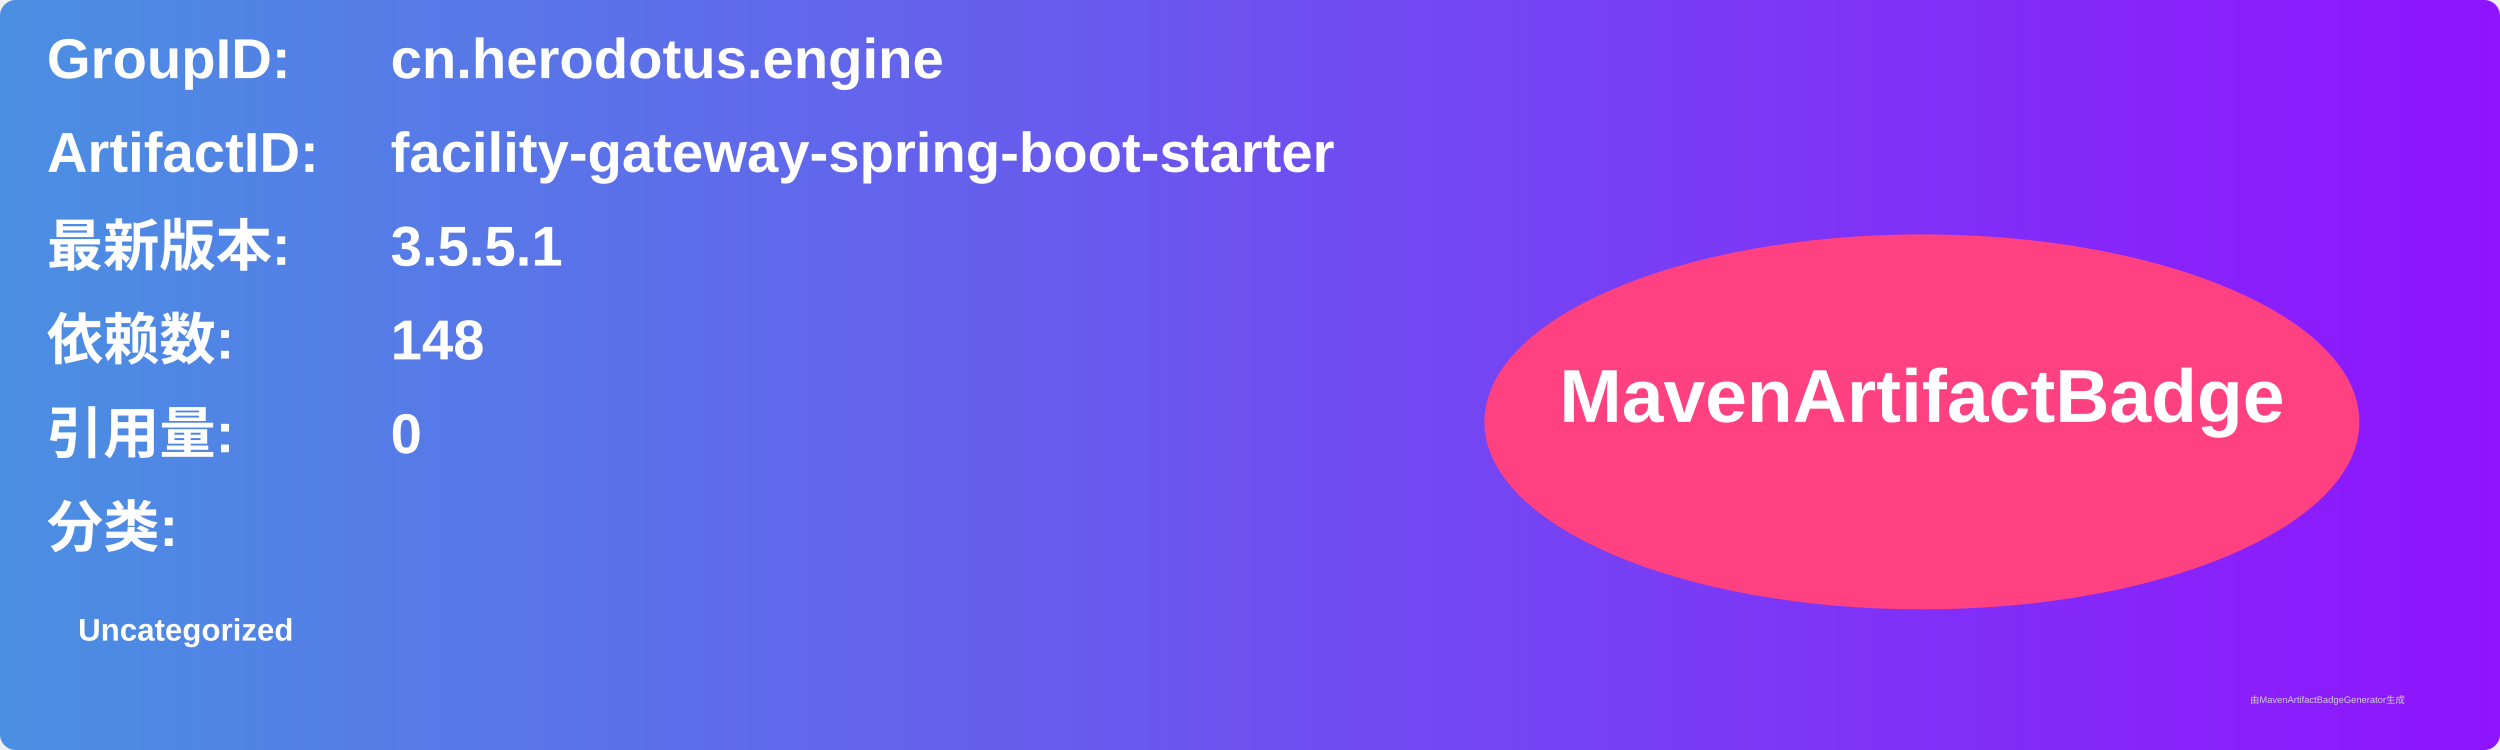
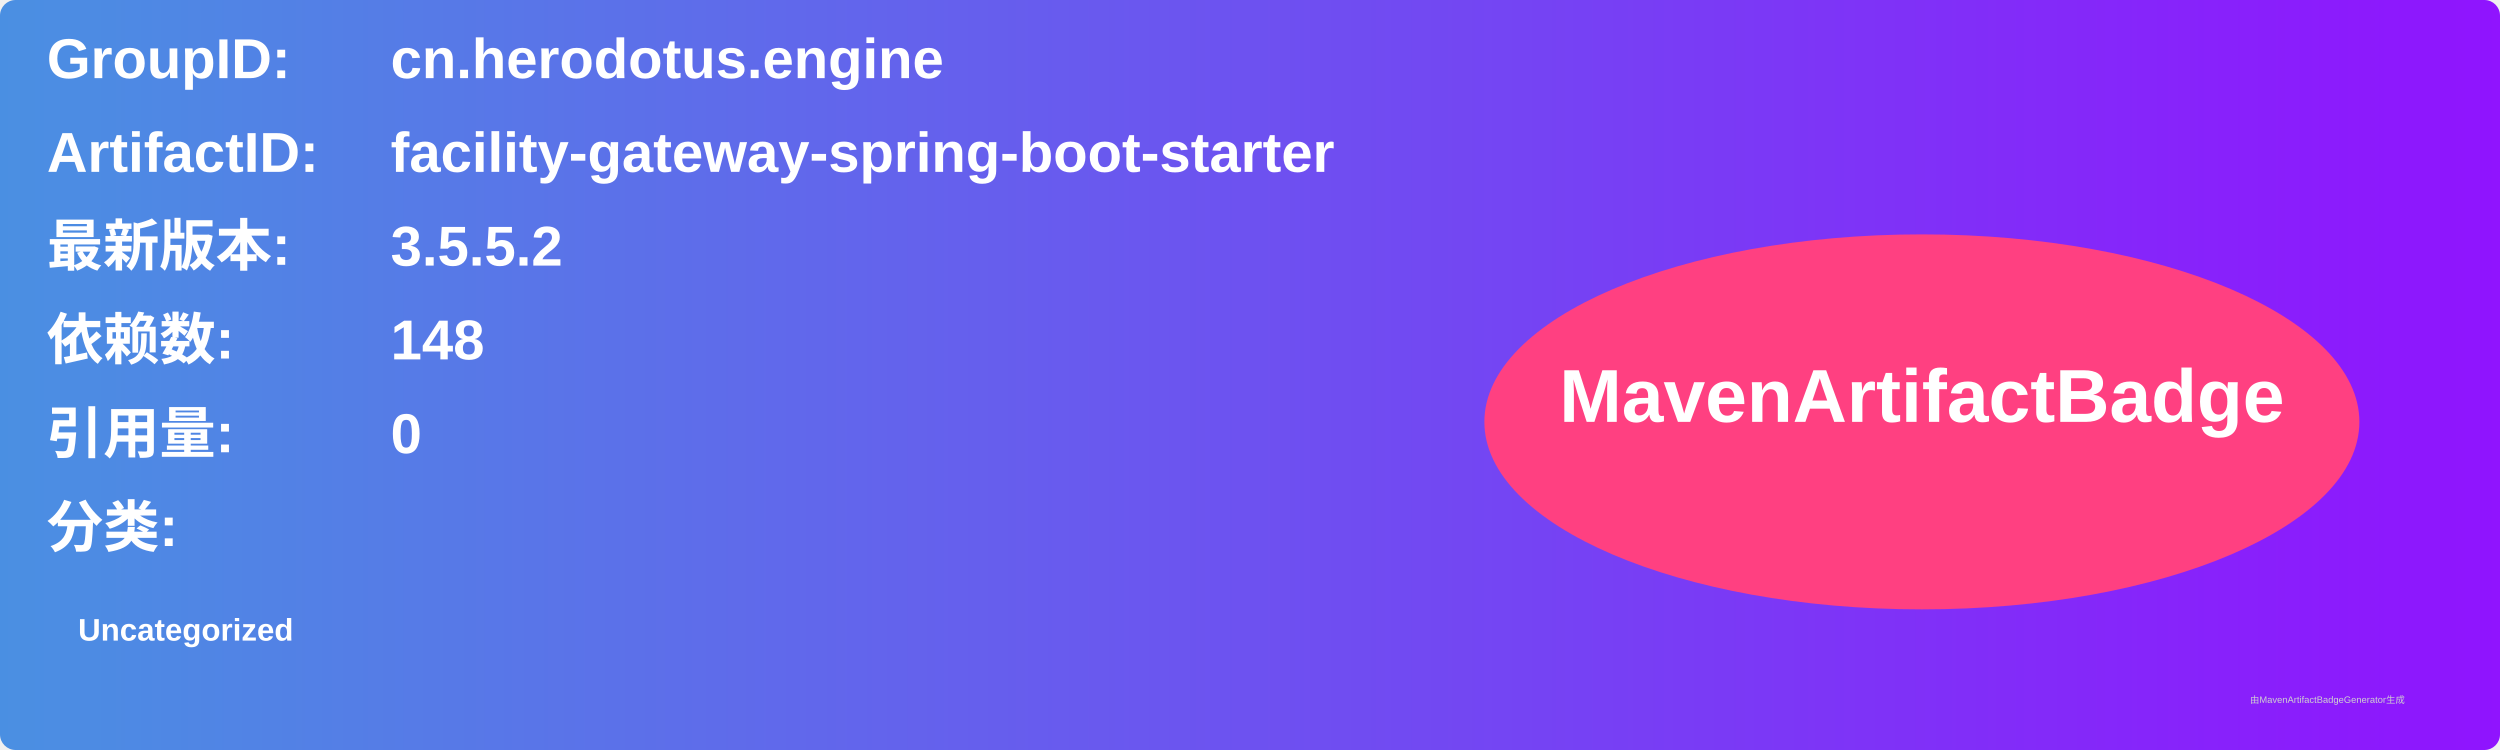
<svg xmlns="http://www.w3.org/2000/svg" width="800" height="240" viewBox="0 0 800 240">
  <linearGradient id="grad" x1="0%" y1="0%" x2="100%" y2="0%">
    <stop offset="0%" stop-color="#4a90e2" />
    <stop offset="100%" stop-color="#9013fe" />
  </linearGradient>
  <rect width="100%" height="100%" rx="5" ry="5" fill="url(#grad)" />
  <g transform="translate(15, 15)">
    <text x="0" y="10" font-family="Arial" font-size="18" fill="white" font-weight="bold" width="260">GroupID:</text>
    <text x="110" y="10" font-family="Arial" font-size="18" fill="white" font-weight="bold" width="460">cn.herodotus.engine</text>
    <text x="0" y="40" font-family="Arial" font-size="18" fill="white" font-weight="bold" width="260">ArtifactID:</text>
    <text x="110" y="40" font-family="Arial" font-size="18" fill="white" font-weight="bold" width="460">facility-gateway-spring-boot-starter</text>
    <text x="0" y="70" font-family="Arial" font-size="18" fill="white" font-weight="bold">最新版本:</text>
    <text x="110" y="70" font-family="Arial" font-size="18" fill="white" font-weight="bold">
-       <tspan font-weight="bold">3.5.5.1</tspan>
+       <tspan font-weight="bold">3.5.5.2</tspan>
    </text>
    <text x="0" y="100" font-family="Arial" font-size="18" fill="white" font-weight="bold">依赖数: </text>
    <text x="110" y="100" font-family="Arial" font-size="18" fill="white">
      <tspan font-weight="bold">148</tspan>
    </text>
    <text x="0" y="130" font-family="Arial" font-size="18" fill="white" font-weight="bold">引用量: </text>
    <text x="110" y="130" font-family="Arial" font-size="18" fill="white">
      <tspan font-weight="bold">0</tspan>
    </text>
    <text x="0" y="160" font-family="Arial" font-size="18" fill="white" font-weight="bold">分类:</text>
    <text x="10" y="190" font-family="Arial" font-size="10" fill="white">
      <tspan font-weight="bold">Uncategorized</tspan>
    </text>
    <ellipse cx="600" cy="120" rx="140" ry="60" fill="#ff4081" />
    <text x="600" y="120" text-anchor="middle" font-family="Arial" font-size="24" fill="white" font-weight="bold">MavenArtifactBadge</text>
  </g>
  <text x="720" y="225" font-family="Arial" font-size="3" fill="#d0d0d0">由MavenArtifactBadgeGenerator生成</text>
</svg>
